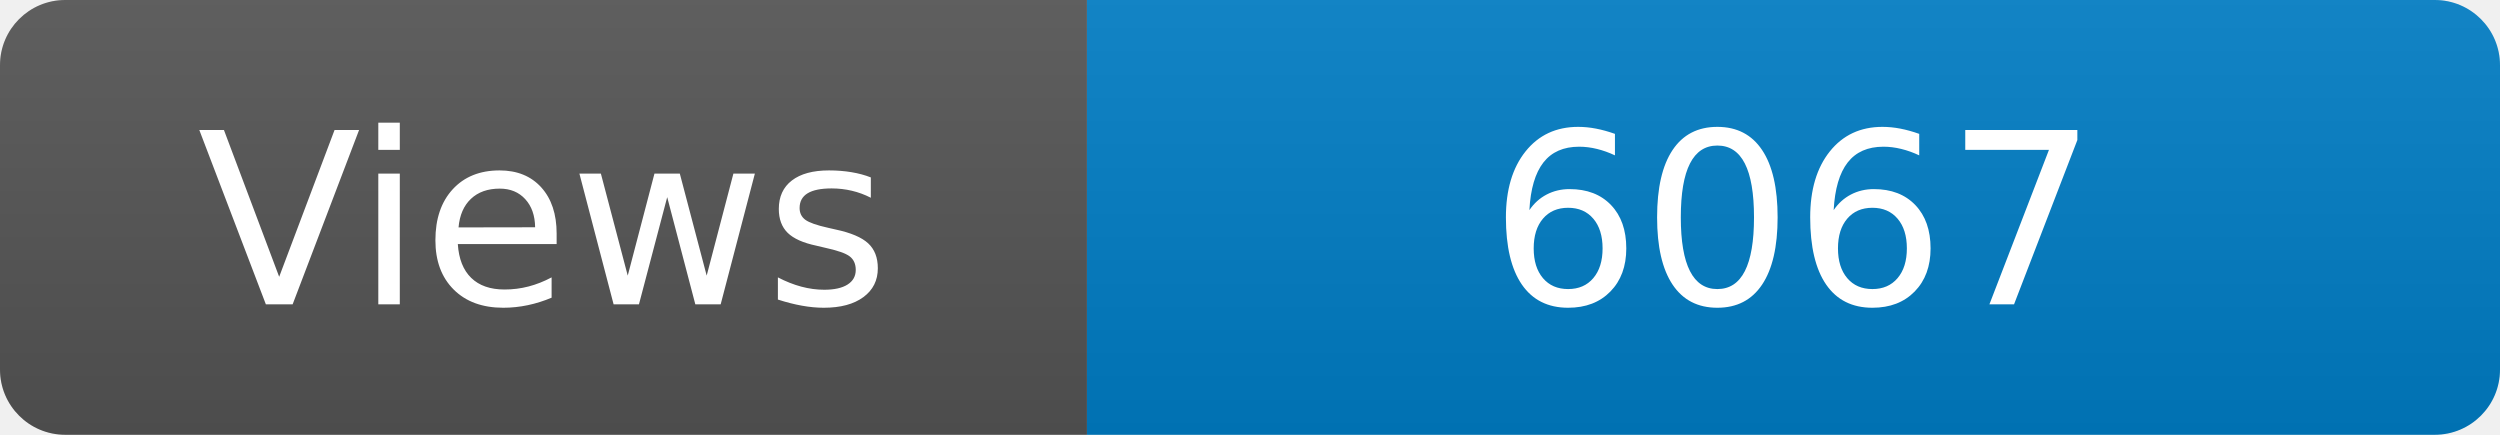
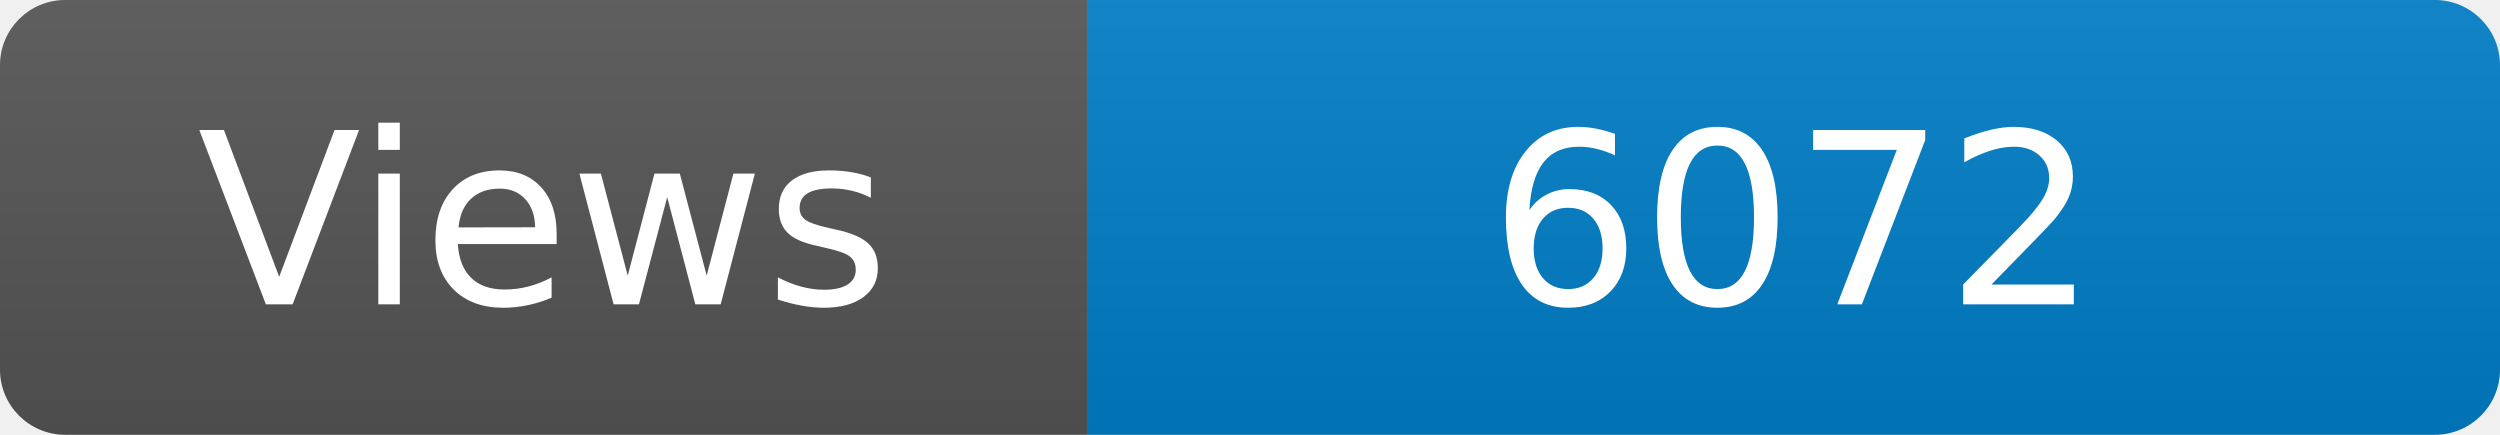
<svg xmlns="http://www.w3.org/2000/svg" width="115" height="20" role="img" aria-label="Maintained?: yes">
  <linearGradient id="s" x2="0" y2="100%">
    <stop offset="0" stop-color="#bbb" stop-opacity=".1" />
    <stop offset="1" stop-opacity=".1" />
  </linearGradient>
  <clipPath id="r">
    <rect width="115" height="20" rx="3" fill="#fff" />
  </clipPath>
  <g clip-path="url(#r)">
    <rect width="50" height="20" fill="#555" />
    <rect x="50" width="160" height="20" fill="#007ec6" />
    <rect width="115" height="20" fill="url(#s)" />
  </g>
  <g fill="#fff" text-anchor="middle" font-family="Verdana,Geneva,DejaVu Sans,sans-serif" font-size="110">
    <text x="250" y="140" transform="scale(.1)" fill="#fff">Views</text>
-     <text x="825" y="140" transform="scale(.1)" fill="#fff">6067</text>
+     <text x="825" y="140" transform="scale(.1)" fill="#fff">6072</text>
  </g>
</svg>
